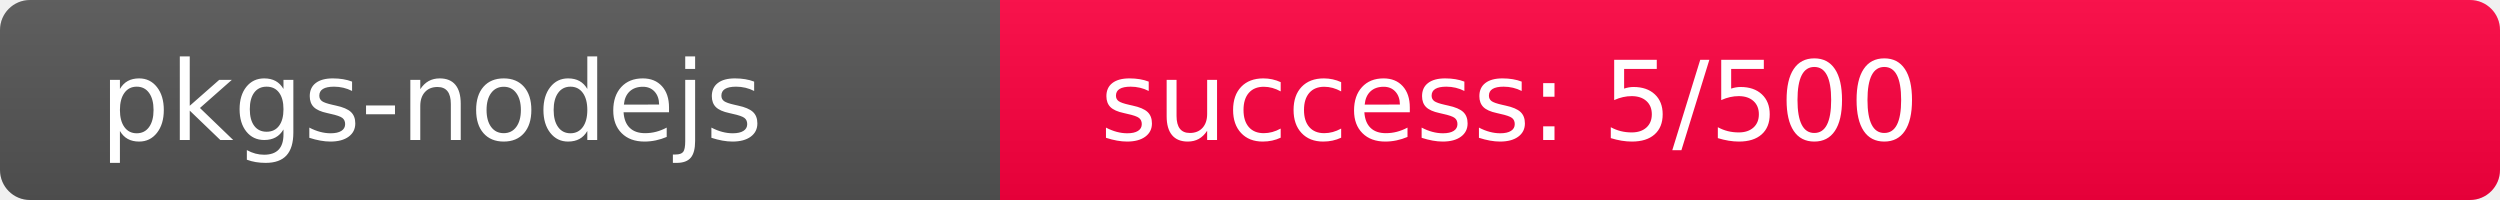
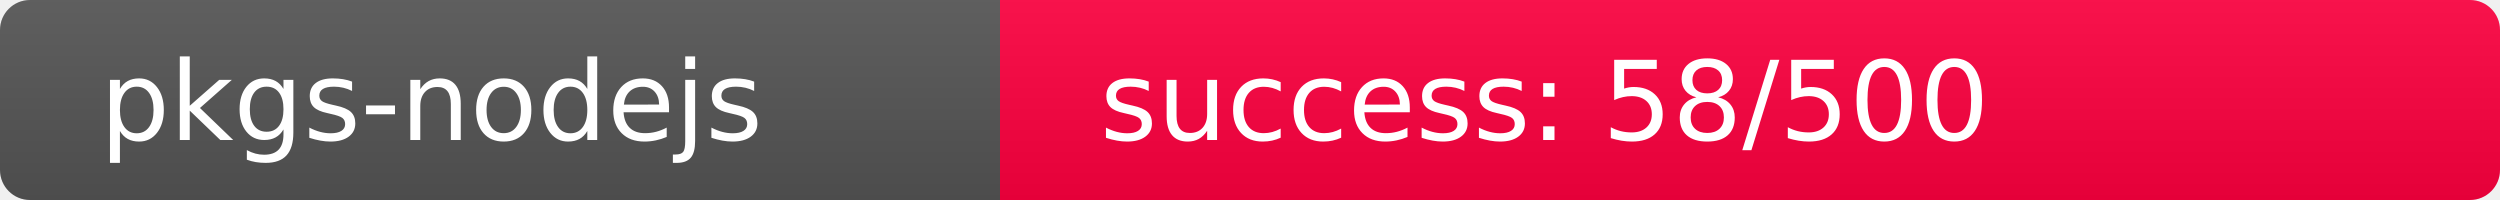
<svg xmlns="http://www.w3.org/2000/svg" width="250" height="20" role="img">
  <linearGradient id="s" x2="0" y2="100%">
    <stop offset="0" stop-color="#bbb" stop-opacity=".1" />
    <stop offset="1" stop-opacity=".1" />
  </linearGradient>
  <clipPath id="r">
    <rect width="250" height="20" rx="3" fill="#fff" />
  </clipPath>
  <g clip-path="url(#r)">
    <rect width="100" height="20" fill="#555" />
-     <rect x="100" width="150" height="20" fill="rgb(506,-250,64)" />
+     <rect x="100" width="150" height="20" fill="rgb(452,-196,64)" />
    <rect width="250" height="20" fill="url(#s)" />
  </g>
  <g fill="#fff" text-anchor="start" font-family="Verdana,Geneva,DejaVu Sans,sans-serif" text-rendering="geometricPrecision" font-size="110">
    <text x="100" y="140" transform="scale(.1)" fill="#fff">pkgs-nodejs</text>
-     <text x="1100" y="140" transform="scale(.1)" fill="#fff">success: 5/500</text>
+     <text x="1100" y="140" transform="scale(.1)" fill="#fff">success: 58/500</text>
  </g>
</svg>
